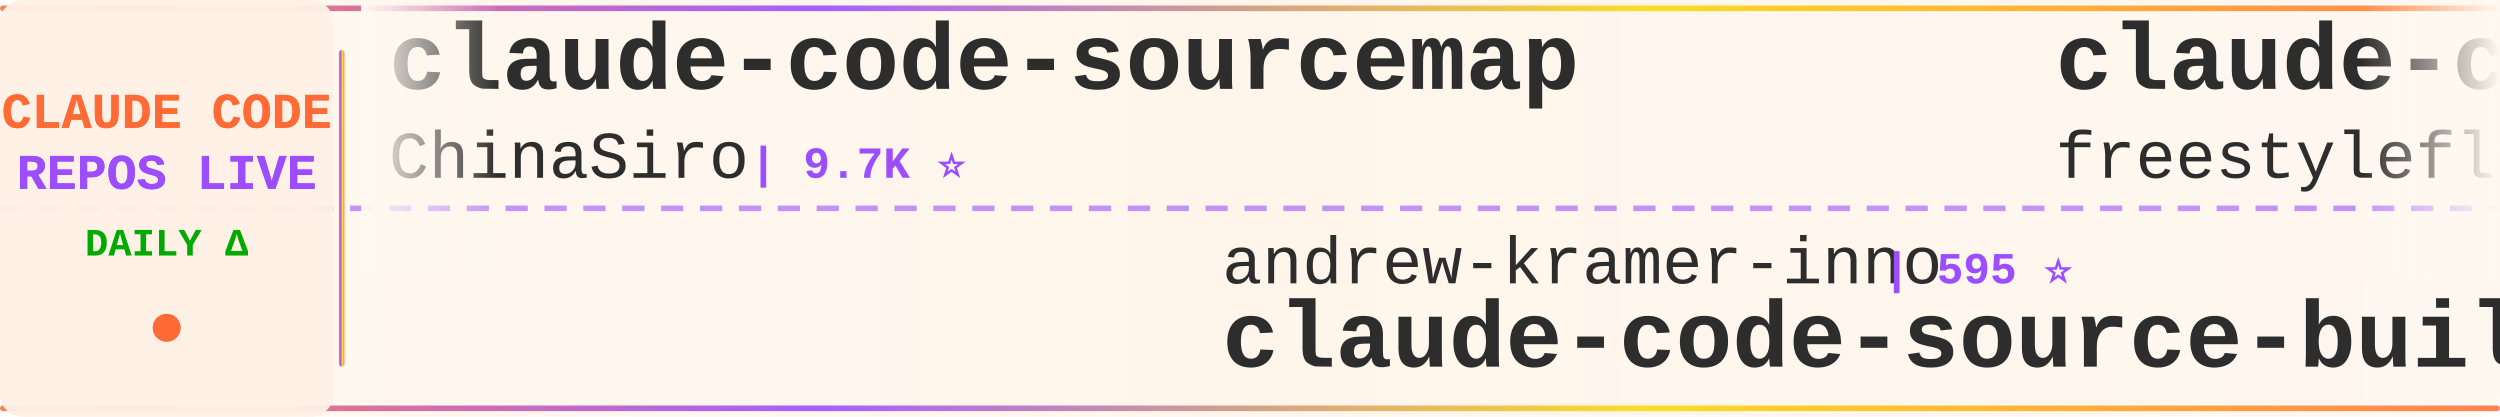
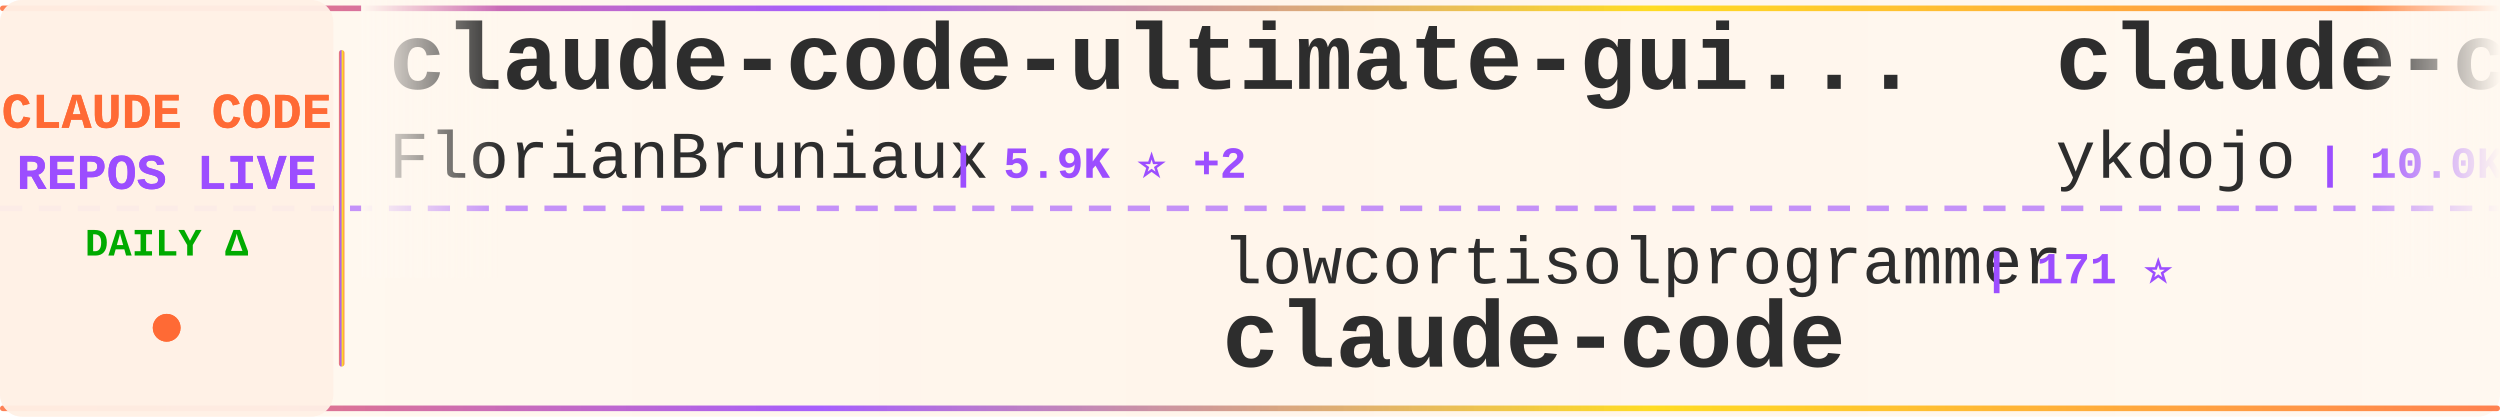
<svg xmlns="http://www.w3.org/2000/svg" width="900" height="150">
  <defs>
    <linearGradient id="tickerBg" x1="0%" y1="0%" x2="100%" y2="0%">
      <stop offset="0%" style="stop-color:#fff8f0;stop-opacity:0.98" />
      <stop offset="50%" style="stop-color:#fff5eb;stop-opacity:1" />
      <stop offset="100%" style="stop-color:#fff8f0;stop-opacity:0.98" />
    </linearGradient>
    <linearGradient id="borderGrad" x1="0%" y1="0%" x2="100%" y2="0%">
      <stop offset="0%" style="stop-color:#FF6B35;stop-opacity:0.85">
        <animate attributeName="stop-opacity" values="0.85;1;0.85" dur="2s" repeatCount="indefinite" />
      </stop>
      <stop offset="33%" style="stop-color:#9C4EFF;stop-opacity:0.9">
        <animate attributeName="stop-opacity" values="0.9;1;0.9" dur="2.2s" repeatCount="indefinite" />
      </stop>
      <stop offset="66%" style="stop-color:#FFD700;stop-opacity:0.85">
        <animate attributeName="stop-opacity" values="0.85;1;0.85" dur="1.8s" repeatCount="indefinite" />
      </stop>
      <stop offset="100%" style="stop-color:#FF6B35;stop-opacity:0.85">
        <animate attributeName="stop-opacity" values="0.85;1;0.85" dur="2s" repeatCount="indefinite" />
      </stop>
    </linearGradient>
    <filter id="textGlow">
      <feGaussianBlur stdDeviation="0.15" result="coloredBlur" />
      <feMerge>
        <feMergeNode in="coloredBlur" />
        <feMergeNode in="SourceGraphic" />
      </feMerge>
    </filter>
    <filter id="metricGlow">
      <feGaussianBlur stdDeviation="0.2" result="coloredBlur" />
      <feMerge>
        <feMergeNode in="coloredBlur" />
        <feMergeNode in="SourceGraphic" />
      </feMerge>
    </filter>
    <linearGradient id="leftFade" x1="0%" y1="0%" x2="100%" y2="0%">
      <stop offset="0%" style="stop-color:#fff8f0;stop-opacity:1" />
      <stop offset="100%" style="stop-color:#fff8f0;stop-opacity:0" />
    </linearGradient>
    <linearGradient id="rightFade" x1="0%" y1="0%" x2="100%" y2="0%">
      <stop offset="0%" style="stop-color:#fff8f0;stop-opacity:0" />
      <stop offset="100%" style="stop-color:#fff8f0;stop-opacity:1" />
    </linearGradient>
  </defs>
  <rect width="900" height="150" fill="url(#tickerBg)" rx="8" />
  <rect x="0" y="2" width="900" height="2" fill="url(#borderGrad)" rx="1" />
  <rect x="0" y="146" width="900" height="2" fill="url(#borderGrad)" rx="1" />
  <line x1="0" y1="75" x2="900" y2="75" stroke="#9C4EFF" stroke-width="2" stroke-dasharray="8 6" opacity="0.6" />
  <rect x="0" y="0" width="120" height="150" fill="#fff0e6" opacity="0.95" rx="8" />
  <text x="60" y="46" font-family="'Courier New', monospace" font-size="18" font-weight="bold" fill="#FF6B35" text-anchor="middle" filter="url(#textGlow)">
    CLAUDE CODE
  </text>
  <text x="60" y="68" font-family="'Courier New', monospace" font-size="18" font-weight="bold" fill="#9C4EFF" text-anchor="middle" filter="url(#textGlow)">
    REPOS LIVE
  </text>
  <text x="60" y="92" font-family="'Courier New', monospace" font-size="14" font-weight="bold" fill="#00aa00" text-anchor="middle">
    DAILY Δ
  </text>
  <circle cx="60" cy="118" r="5" fill="#FF6B35" filter="url(#metricGlow)">
    <animate attributeName="r" values="4;6;4" dur="1.5s" repeatCount="indefinite" />
    <animate attributeName="opacity" values="0.6;1;0.6" dur="1.5s" repeatCount="indefinite" />
  </circle>
  <rect x="122" y="18" width="2" height="114" fill="url(#borderGrad)" rx="1" />
  <clipPath id="tickerClip">
    <rect x="130" y="0" width="770" height="150" />
  </clipPath>
  <g clip-path="url(#tickerClip)">
    <g id="tickerItems">
      <animateTransform attributeName="transform" attributeType="XML" type="translate" from="0 0" to="-3000 0" dur="54s" repeatCount="indefinite" />
      <g transform="translate(0, 0)">
-         <text x="140" y="32" font-family="'Courier New', monospace" font-size="34" font-weight="bold" fill="#2d2d2d">claude-code-sourcemap</text>
-         <text x="140" y="64" font-family="'Courier New', monospace" font-size="24" font-weight="normal" fill="#2d2d2d" opacity="1.0">ChinaSiro</text>
-         <text x="270" y="64" font-family="'Courier New', monospace" font-size="16" font-weight="bold" fill="#9C4EFF"> | 9.7K ⭐</text>
+         <text x="140" y="32" font-family="'Courier New', monospace" font-size="34" font-weight="bold" fill="#2d2d2d">claude-code-ultimate-gui...</text>
+         <text x="140" y="64" font-family="'Courier New', monospace" font-size="24" font-weight="normal" fill="#2d2d2d" opacity="1.0">FlorianBruniaux</text>
+         <text x="342" y="64" font-family="'Courier New', monospace" font-size="16" font-weight="bold" fill="#9C4EFF"> | 5.9K ⭐ +2</text>
      </g>
      <g transform="translate(300, 0)">
-         <text x="140" y="102" font-family="'Courier New', monospace" font-size="24" font-weight="normal" fill="#2d2d2d" opacity="1.0">andrew-kramer-inno</text>
-         <text x="378" y="102" font-family="'Courier New', monospace" font-size="16" font-weight="bold" fill="#9C4EFF"> | 595 ⭐</text>
-         <text x="140" y="132" font-family="'Courier New', monospace" font-size="34" font-weight="bold" fill="#2d2d2d">claude-code-source-build</text>
+         <text x="140" y="102" font-family="'Courier New', monospace" font-size="24" font-weight="normal" fill="#2d2d2d" opacity="1.0">lowcortisolprogrammer</text>
+         <text x="414" y="102" font-family="'Courier New', monospace" font-size="16" font-weight="bold" fill="#9C4EFF"> | 171 ⭐</text>
+         <text x="140" y="132" font-family="'Courier New', monospace" font-size="34" font-weight="bold" fill="#2d2d2d">claude-code</text>
      </g>
      <g transform="translate(600, 0)">
-         <text x="140" y="32" font-family="'Courier New', monospace" font-size="34" font-weight="bold" fill="#2d2d2d">claude-code</text>
-         <text x="140" y="64" font-family="'Courier New', monospace" font-size="24" font-weight="normal" fill="#2d2d2d" opacity="1.0">freestylefly</text>
-         <text x="306" y="64" font-family="'Courier New', monospace" font-size="16" font-weight="bold" fill="#9C4EFF"> | 130 ⭐</text>
+         <text x="140" y="32" font-family="'Courier New', monospace" font-size="34" font-weight="bold" fill="#2d2d2d">claude-code-tips</text>
+         <text x="140" y="64" font-family="'Courier New', monospace" font-size="24" font-weight="normal" fill="#2d2d2d" opacity="1.0">ykdojo</text>
+         <text x="234" y="64" font-family="'Courier New', monospace" font-size="16" font-weight="bold" fill="#9C4EFF"> | 10.0K ⭐ +2</text>
      </g>
      <g transform="translate(900, 0)">
-         <text x="140" y="102" font-family="'Courier New', monospace" font-size="24" font-weight="normal" fill="#2d2d2d" opacity="1.0">ponponon</text>
-         <text x="258" y="102" font-family="'Courier New', monospace" font-size="16" font-weight="bold" fill="#9C4EFF"> | 2.3K ⭐</text>
-         <text x="140" y="132" font-family="'Courier New', monospace" font-size="34" font-weight="bold" fill="#2d2d2d">claude_code_src</text>
+         <text x="140" y="102" font-family="'Courier New', monospace" font-size="24" font-weight="normal" fill="#2d2d2d" opacity="1.0">pengchengneo</text>
+         <text x="306" y="102" font-family="'Courier New', monospace" font-size="16" font-weight="bold" fill="#9C4EFF"> | 1.8K ⭐</text>
+         <text x="140" y="132" font-family="'Courier New', monospace" font-size="34" font-weight="bold" fill="#2d2d2d">Claude-Code</text>
      </g>
      <g transform="translate(1200, 0)">
-         <text x="140" y="32" font-family="'Courier New', monospace" font-size="34" font-weight="bold" fill="#2d2d2d">claude-code-video-toolki...</text>
-         <text x="140" y="64" font-family="'Courier New', monospace" font-size="24" font-weight="normal" fill="#2d2d2d" opacity="1.0">digitalsamba</text>
-         <text x="306" y="64" font-family="'Courier New', monospace" font-size="16" font-weight="bold" fill="#9C4EFF"> | 2.0K ⭐</text>
+         <text x="140" y="32" font-family="'Courier New', monospace" font-size="34" font-weight="bold" fill="#2d2d2d">claude-code</text>
+         <text x="140" y="64" font-family="'Courier New', monospace" font-size="24" font-weight="normal" fill="#2d2d2d" opacity="1.0">alex000kim</text>
+         <text x="282" y="64" font-family="'Courier New', monospace" font-size="16" font-weight="bold" fill="#9C4EFF"> | 233 ⭐</text>
      </g>
      <g transform="translate(1500, 0)">
-         <text x="140" y="102" font-family="'Courier New', monospace" font-size="24" font-weight="normal" fill="#2d2d2d" opacity="1.0">frankbria</text>
-         <text x="270" y="102" font-family="'Courier New', monospace" font-size="16" font-weight="bold" fill="#9C4EFF"> | 9.6K ⭐ +2</text>
-         <text x="140" y="132" font-family="'Courier New', monospace" font-size="34" font-weight="bold" fill="#2d2d2d">ralph-claude-code</text>
+         <text x="140" y="102" font-family="'Courier New', monospace" font-size="24" font-weight="normal" fill="#2d2d2d" opacity="1.0">mehmoodosman</text>
+         <text x="306" y="102" font-family="'Courier New', monospace" font-size="16" font-weight="bold" fill="#9C4EFF"> | 173 ⭐</text>
+         <text x="140" y="132" font-family="'Courier New', monospace" font-size="34" font-weight="bold" fill="#2d2d2d">claude-code</text>
      </g>
      <g transform="translate(1800, 0)">
-         <text x="140" y="32" font-family="'Courier New', monospace" font-size="34" font-weight="bold" fill="#2d2d2d">claude-code-harness</text>
-         <text x="140" y="64" font-family="'Courier New', monospace" font-size="24" font-weight="normal" fill="#2d2d2d" opacity="1.0">Chachamaru127</text>
-         <text x="318" y="64" font-family="'Courier New', monospace" font-size="16" font-weight="bold" fill="#9C4EFF"> | 3.1K ⭐</text>
+         <text x="140" y="32" font-family="'Courier New', monospace" font-size="34" font-weight="bold" fill="#2d2d2d">claude-code-best-practic...</text>
+         <text x="140" y="64" font-family="'Courier New', monospace" font-size="24" font-weight="normal" fill="#2d2d2d" opacity="1.0">shanraisshan</text>
+         <text x="306" y="64" font-family="'Courier New', monospace" font-size="16" font-weight="bold" fill="#9C4EFF"> | 65.5K ⭐ +13</text>
      </g>
      <g transform="translate(2100, 0)">
-         <text x="140" y="102" font-family="'Courier New', monospace" font-size="24" font-weight="normal" fill="#2d2d2d" opacity="1.0">RichardAtCT</text>
-         <text x="294" y="102" font-family="'Courier New', monospace" font-size="16" font-weight="bold" fill="#9C4EFF"> | 2.8K ⭐ -1</text>
-         <text x="140" y="132" font-family="'Courier New', monospace" font-size="34" font-weight="bold" fill="#2d2d2d">claude-code-telegram</text>
+         <text x="140" y="102" font-family="'Courier New', monospace" font-size="24" font-weight="normal" fill="#2d2d2d" opacity="1.0">digitalsamba</text>
+         <text x="306" y="102" font-family="'Courier New', monospace" font-size="16" font-weight="bold" fill="#9C4EFF"> | 2.0K ⭐</text>
+         <text x="140" y="132" font-family="'Courier New', monospace" font-size="34" font-weight="bold" fill="#2d2d2d">claude-code-video-toolki...</text>
      </g>
      <g transform="translate(2400, 0)">
-         <text x="140" y="32" font-family="'Courier New', monospace" font-size="34" font-weight="bold" fill="#2d2d2d">claude-code-settings</text>
-         <text x="140" y="64" font-family="'Courier New', monospace" font-size="24" font-weight="normal" fill="#2d2d2d" opacity="1.0">feiskyer</text>
-         <text x="258" y="64" font-family="'Courier New', monospace" font-size="16" font-weight="bold" fill="#9C4EFF"> | 1.6K ⭐</text>
+         <text x="140" y="32" font-family="'Courier New', monospace" font-size="34" font-weight="bold" fill="#2d2d2d">claude-code</text>
+         <text x="140" y="64" font-family="'Courier New', monospace" font-size="24" font-weight="normal" fill="#2d2d2d" opacity="1.0">Onewon</text>
+         <text x="234" y="64" font-family="'Courier New', monospace" font-size="16" font-weight="bold" fill="#9C4EFF"> | 181 ⭐</text>
      </g>
      <g transform="translate(2700, 0)">
-         <text x="140" y="102" font-family="'Courier New', monospace" font-size="24" font-weight="normal" fill="#2d2d2d" opacity="1.0">huangserva</text>
-         <text x="282" y="102" font-family="'Courier New', monospace" font-size="16" font-weight="bold" fill="#9C4EFF"> | 627 ⭐</text>
-         <text x="140" y="132" font-family="'Courier New', monospace" font-size="34" font-weight="bold" fill="#2d2d2d">claude-code-cli</text>
+         <text x="140" y="102" font-family="'Courier New', monospace" font-size="24" font-weight="normal" fill="#2d2d2d" opacity="1.0">Yeachan-Heo</text>
+         <text x="294" y="102" font-family="'Courier New', monospace" font-size="16" font-weight="bold" fill="#9C4EFF"> | 39.0K ⭐ +6</text>
+         <text x="140" y="132" font-family="'Courier New', monospace" font-size="34" font-weight="bold" fill="#2d2d2d">oh-my-claudecode</text>
      </g>
      <g transform="translate(3000, 0)">
-         <text x="140" y="32" font-family="'Courier New', monospace" font-size="34" font-weight="bold" fill="#2d2d2d">claude-code-sourcemap</text>
-         <text x="140" y="64" font-family="'Courier New', monospace" font-size="24" font-weight="normal" fill="#2d2d2d" opacity="1.0">ChinaSiro</text>
-         <text x="270" y="64" font-family="'Courier New', monospace" font-size="16" font-weight="bold" fill="#9C4EFF"> | 9.7K ⭐</text>
+         <text x="140" y="32" font-family="'Courier New', monospace" font-size="34" font-weight="bold" fill="#2d2d2d">claude-code-ultimate-gui...</text>
+         <text x="140" y="64" font-family="'Courier New', monospace" font-size="24" font-weight="normal" fill="#2d2d2d" opacity="1.0">FlorianBruniaux</text>
+         <text x="342" y="64" font-family="'Courier New', monospace" font-size="16" font-weight="bold" fill="#9C4EFF"> | 5.9K ⭐ +2</text>
      </g>
      <g transform="translate(3300, 0)">
-         <text x="140" y="102" font-family="'Courier New', monospace" font-size="24" font-weight="normal" fill="#2d2d2d" opacity="1.0">andrew-kramer-inno</text>
-         <text x="378" y="102" font-family="'Courier New', monospace" font-size="16" font-weight="bold" fill="#9C4EFF"> | 595 ⭐</text>
-         <text x="140" y="132" font-family="'Courier New', monospace" font-size="34" font-weight="bold" fill="#2d2d2d">claude-code-source-build</text>
+         <text x="140" y="102" font-family="'Courier New', monospace" font-size="24" font-weight="normal" fill="#2d2d2d" opacity="1.0">lowcortisolprogrammer</text>
+         <text x="414" y="102" font-family="'Courier New', monospace" font-size="16" font-weight="bold" fill="#9C4EFF"> | 171 ⭐</text>
+         <text x="140" y="132" font-family="'Courier New', monospace" font-size="34" font-weight="bold" fill="#2d2d2d">claude-code</text>
      </g>
      <g transform="translate(3600, 0)">
-         <text x="140" y="32" font-family="'Courier New', monospace" font-size="34" font-weight="bold" fill="#2d2d2d">claude-code</text>
-         <text x="140" y="64" font-family="'Courier New', monospace" font-size="24" font-weight="normal" fill="#2d2d2d" opacity="1.0">freestylefly</text>
-         <text x="306" y="64" font-family="'Courier New', monospace" font-size="16" font-weight="bold" fill="#9C4EFF"> | 130 ⭐</text>
+         <text x="140" y="32" font-family="'Courier New', monospace" font-size="34" font-weight="bold" fill="#2d2d2d">claude-code-tips</text>
+         <text x="140" y="64" font-family="'Courier New', monospace" font-size="24" font-weight="normal" fill="#2d2d2d" opacity="1.0">ykdojo</text>
+         <text x="234" y="64" font-family="'Courier New', monospace" font-size="16" font-weight="bold" fill="#9C4EFF"> | 10.0K ⭐ +2</text>
      </g>
      <g transform="translate(3900, 0)">
-         <text x="140" y="102" font-family="'Courier New', monospace" font-size="24" font-weight="normal" fill="#2d2d2d" opacity="1.0">ponponon</text>
-         <text x="258" y="102" font-family="'Courier New', monospace" font-size="16" font-weight="bold" fill="#9C4EFF"> | 2.3K ⭐</text>
-         <text x="140" y="132" font-family="'Courier New', monospace" font-size="34" font-weight="bold" fill="#2d2d2d">claude_code_src</text>
+         <text x="140" y="102" font-family="'Courier New', monospace" font-size="24" font-weight="normal" fill="#2d2d2d" opacity="1.0">pengchengneo</text>
+         <text x="306" y="102" font-family="'Courier New', monospace" font-size="16" font-weight="bold" fill="#9C4EFF"> | 1.8K ⭐</text>
+         <text x="140" y="132" font-family="'Courier New', monospace" font-size="34" font-weight="bold" fill="#2d2d2d">Claude-Code</text>
      </g>
    </g>
  </g>
  <rect x="130" y="0" width="50" height="100" fill="url(#leftFade)" />
  <rect x="850" y="0" width="50" height="100" fill="url(#rightFade)" />
</svg>
